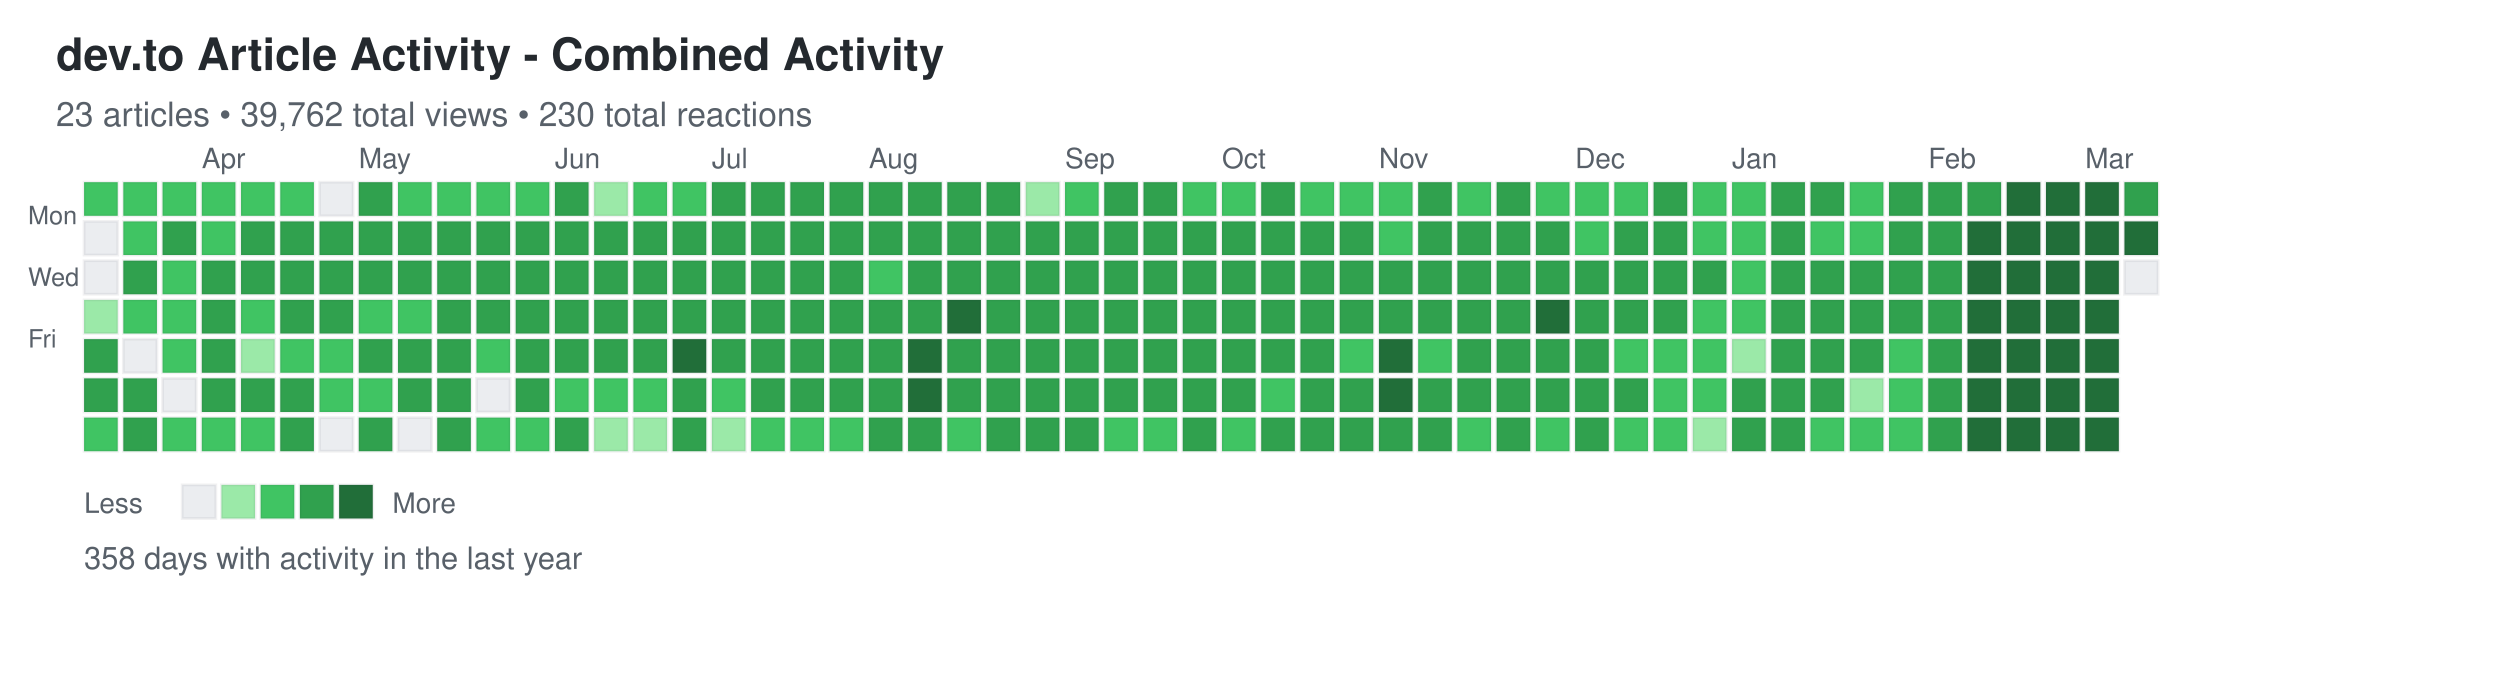
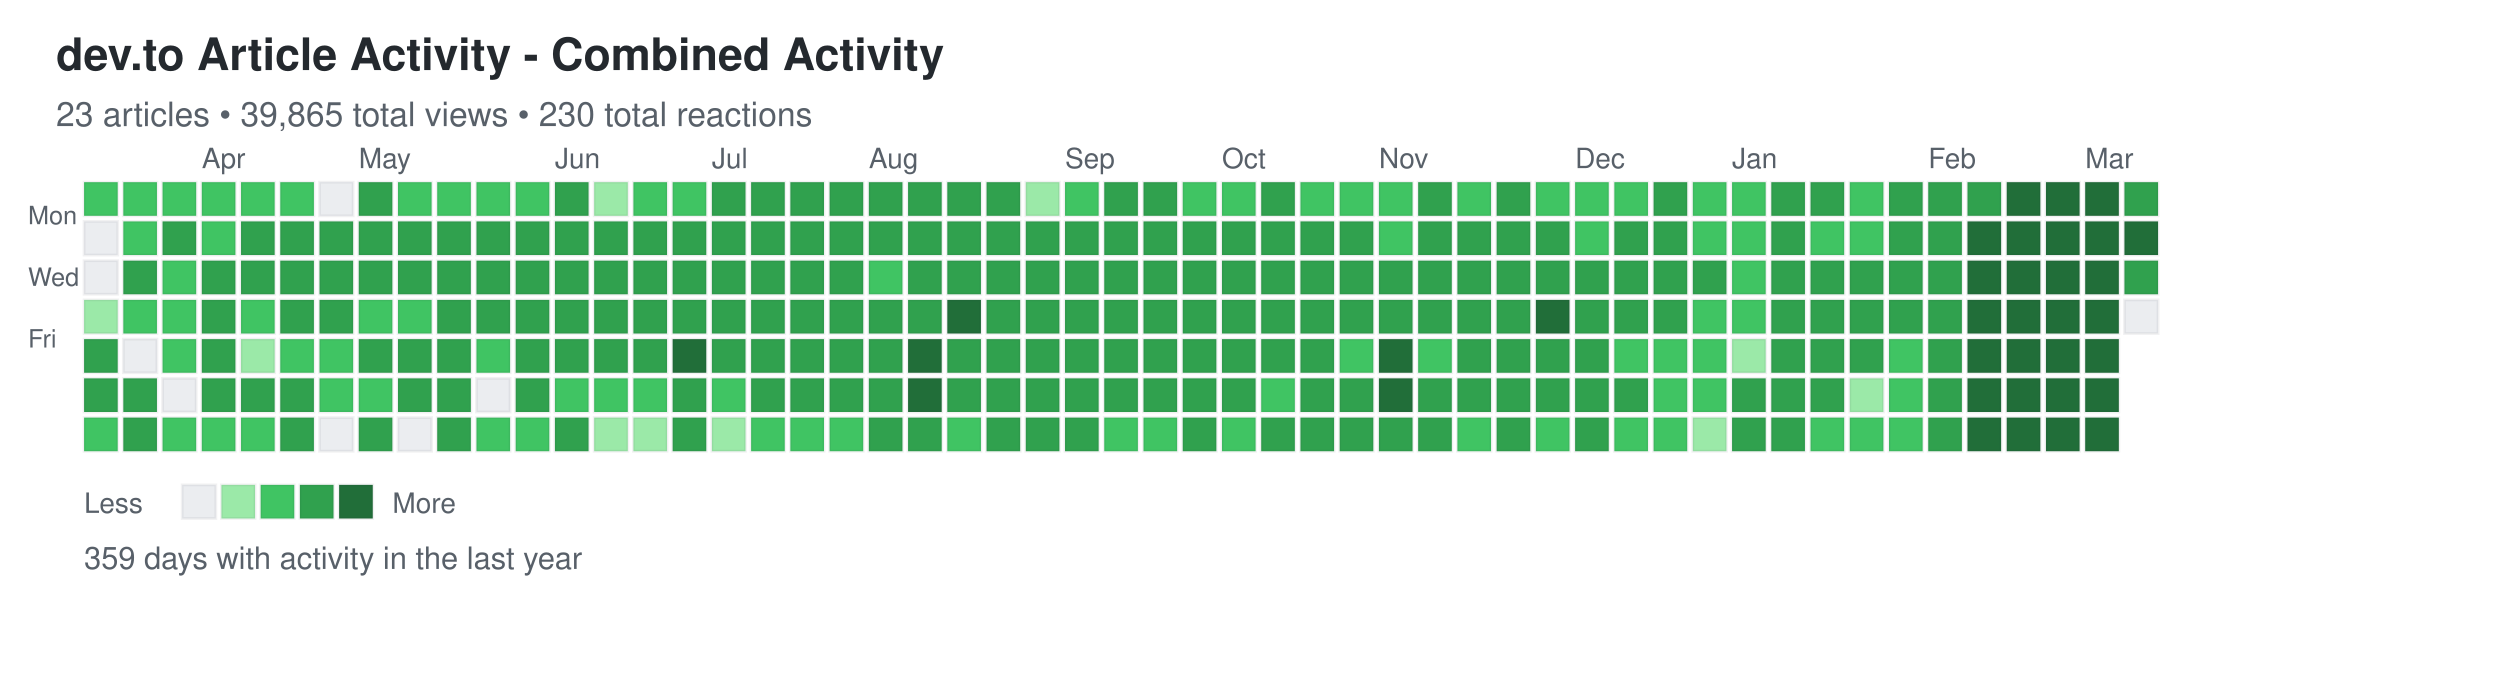
<svg xmlns="http://www.w3.org/2000/svg" width="892" height="248">
  <defs>
    <style>
.day { stroke: rgba(27,31,35,0.06); stroke-width: 1px; cursor: pointer; }
.day:hover { stroke: rgba(27,31,35,0.3); stroke-width: 2px; }
.month-label { font-family: -apple-system, BlinkMacSystemFont, "Segoe UI", Helvetica, Arial, sans-serif; font-size: 10px; fill: #586069; }
.day-label { font-family: -apple-system, BlinkMacSystemFont, "Segoe UI", Helvetica, Arial, sans-serif; font-size: 9px; fill: #586069; }
.title { font-family: -apple-system, BlinkMacSystemFont, "Segoe UI", Helvetica, Arial, sans-serif; font-size: 16px; font-weight: 600; fill: #24292e; }
.subtitle { font-family: -apple-system, BlinkMacSystemFont, "Segoe UI", Helvetica, Arial, sans-serif; font-size: 12px; fill: #586069; }
.stats { font-family: -apple-system, BlinkMacSystemFont, "Segoe UI", Helvetica, Arial, sans-serif; font-size: 11px; fill: #586069; }
.legend-text { font-family: -apple-system, BlinkMacSystemFont, "Segoe UI", Helvetica, Arial, sans-serif; font-size: 10px; fill: #586069; }
</style>
  </defs>
  <text x="20" y="25" class="title">dev.to Article Activity - Combined Activity</text>
-   <text x="20" y="45" class="subtitle">23 articles • 39,762 total views • 230 total reactions</text>
+   <text x="20" y="45" class="subtitle">23 articles • 39,865 total views • 230 total reactions</text>
  <text x="10" y="80" class="day-label">Mon</text>
  <text x="10" y="102" class="day-label">Wed</text>
  <text x="10" y="124" class="day-label">Fri</text>
  <rect x="30" y="65" width="12" height="12" fill="#40c463" class="day" data-date="2025-03-09" data-level="2" />
  <rect x="30" y="79" width="12" height="12" fill="#ebedf0" class="day" data-date="2025-03-10" data-level="0" />
  <rect x="30" y="93" width="12" height="12" fill="#ebedf0" class="day" data-date="2025-03-11" data-level="0" />
  <rect x="30" y="107" width="12" height="12" fill="#9be9a8" class="day" data-date="2025-03-12" data-level="1" />
  <rect x="30" y="121" width="12" height="12" fill="#30a14e" class="day" data-date="2025-03-13" data-level="3" />
  <rect x="30" y="135" width="12" height="12" fill="#30a14e" class="day" data-date="2025-03-14" data-level="3" />
  <rect x="30" y="149" width="12" height="12" fill="#40c463" class="day" data-date="2025-03-15" data-level="2" />
  <rect x="44" y="65" width="12" height="12" fill="#40c463" class="day" data-date="2025-03-16" data-level="2" />
  <rect x="44" y="79" width="12" height="12" fill="#40c463" class="day" data-date="2025-03-17" data-level="2" />
  <rect x="44" y="93" width="12" height="12" fill="#30a14e" class="day" data-date="2025-03-18" data-level="3" />
  <rect x="44" y="107" width="12" height="12" fill="#40c463" class="day" data-date="2025-03-19" data-level="2" />
  <rect x="44" y="121" width="12" height="12" fill="#ebedf0" class="day" data-date="2025-03-20" data-level="0" />
  <rect x="44" y="135" width="12" height="12" fill="#30a14e" class="day" data-date="2025-03-21" data-level="3" />
  <rect x="44" y="149" width="12" height="12" fill="#30a14e" class="day" data-date="2025-03-22" data-level="3" />
  <rect x="58" y="65" width="12" height="12" fill="#40c463" class="day" data-date="2025-03-23" data-level="2" />
  <rect x="58" y="79" width="12" height="12" fill="#30a14e" class="day" data-date="2025-03-24" data-level="3" />
  <rect x="58" y="93" width="12" height="12" fill="#40c463" class="day" data-date="2025-03-25" data-level="2" />
  <rect x="58" y="107" width="12" height="12" fill="#40c463" class="day" data-date="2025-03-26" data-level="2" />
  <rect x="58" y="121" width="12" height="12" fill="#40c463" class="day" data-date="2025-03-27" data-level="2" />
  <rect x="58" y="135" width="12" height="12" fill="#ebedf0" class="day" data-date="2025-03-28" data-level="0" />
  <rect x="58" y="149" width="12" height="12" fill="#40c463" class="day" data-date="2025-03-29" data-level="2" />
  <rect x="72" y="65" width="12" height="12" fill="#40c463" class="day" data-date="2025-03-30" data-level="2" />
  <rect x="72" y="79" width="12" height="12" fill="#40c463" class="day" data-date="2025-03-31" data-level="2" />
  <rect x="72" y="93" width="12" height="12" fill="#30a14e" class="day" data-date="2025-04-01" data-level="3" />
  <rect x="72" y="107" width="12" height="12" fill="#30a14e" class="day" data-date="2025-04-02" data-level="3" />
  <rect x="72" y="121" width="12" height="12" fill="#30a14e" class="day" data-date="2025-04-03" data-level="3" />
  <rect x="72" y="135" width="12" height="12" fill="#30a14e" class="day" data-date="2025-04-04" data-level="3" />
  <rect x="72" y="149" width="12" height="12" fill="#40c463" class="day" data-date="2025-04-05" data-level="2" />
  <rect x="86" y="65" width="12" height="12" fill="#40c463" class="day" data-date="2025-04-06" data-level="2" />
  <rect x="86" y="79" width="12" height="12" fill="#30a14e" class="day" data-date="2025-04-07" data-level="3" />
  <rect x="86" y="93" width="12" height="12" fill="#30a14e" class="day" data-date="2025-04-08" data-level="3" />
  <rect x="86" y="107" width="12" height="12" fill="#40c463" class="day" data-date="2025-04-09" data-level="2" />
  <rect x="86" y="121" width="12" height="12" fill="#9be9a8" class="day" data-date="2025-04-10" data-level="1" />
  <rect x="86" y="135" width="12" height="12" fill="#30a14e" class="day" data-date="2025-04-11" data-level="3" />
  <rect x="86" y="149" width="12" height="12" fill="#40c463" class="day" data-date="2025-04-12" data-level="2" />
  <rect x="100" y="65" width="12" height="12" fill="#40c463" class="day" data-date="2025-04-13" data-level="2" />
  <rect x="100" y="79" width="12" height="12" fill="#30a14e" class="day" data-date="2025-04-14" data-level="3" />
  <rect x="100" y="93" width="12" height="12" fill="#30a14e" class="day" data-date="2025-04-15" data-level="3" />
  <rect x="100" y="107" width="12" height="12" fill="#30a14e" class="day" data-date="2025-04-16" data-level="3" />
  <rect x="100" y="121" width="12" height="12" fill="#40c463" class="day" data-date="2025-04-17" data-level="2" />
  <rect x="100" y="135" width="12" height="12" fill="#30a14e" class="day" data-date="2025-04-18" data-level="3" />
  <rect x="100" y="149" width="12" height="12" fill="#30a14e" class="day" data-date="2025-04-19" data-level="3" />
  <rect x="114" y="65" width="12" height="12" fill="#ebedf0" class="day" data-date="2025-04-20" data-level="0" />
  <rect x="114" y="79" width="12" height="12" fill="#30a14e" class="day" data-date="2025-04-21" data-level="3" />
  <rect x="114" y="93" width="12" height="12" fill="#30a14e" class="day" data-date="2025-04-22" data-level="3" />
  <rect x="114" y="107" width="12" height="12" fill="#30a14e" class="day" data-date="2025-04-23" data-level="3" />
  <rect x="114" y="121" width="12" height="12" fill="#40c463" class="day" data-date="2025-04-24" data-level="2" />
  <rect x="114" y="135" width="12" height="12" fill="#40c463" class="day" data-date="2025-04-25" data-level="2" />
  <rect x="114" y="149" width="12" height="12" fill="#ebedf0" class="day" data-date="2025-04-26" data-level="0" />
  <rect x="128" y="65" width="12" height="12" fill="#30a14e" class="day" data-date="2025-04-27" data-level="3" />
  <rect x="128" y="79" width="12" height="12" fill="#30a14e" class="day" data-date="2025-04-28" data-level="3" />
  <rect x="128" y="93" width="12" height="12" fill="#30a14e" class="day" data-date="2025-04-29" data-level="3" />
  <rect x="128" y="107" width="12" height="12" fill="#40c463" class="day" data-date="2025-04-30" data-level="2" />
  <rect x="128" y="121" width="12" height="12" fill="#30a14e" class="day" data-date="2025-05-01" data-level="3" />
  <rect x="128" y="135" width="12" height="12" fill="#40c463" class="day" data-date="2025-05-02" data-level="2" />
  <rect x="128" y="149" width="12" height="12" fill="#30a14e" class="day" data-date="2025-05-03" data-level="3" />
  <rect x="142" y="65" width="12" height="12" fill="#40c463" class="day" data-date="2025-05-04" data-level="2" />
  <rect x="142" y="79" width="12" height="12" fill="#30a14e" class="day" data-date="2025-05-05" data-level="3" />
  <rect x="142" y="93" width="12" height="12" fill="#30a14e" class="day" data-date="2025-05-06" data-level="3" />
  <rect x="142" y="107" width="12" height="12" fill="#40c463" class="day" data-date="2025-05-07" data-level="2" />
  <rect x="142" y="121" width="12" height="12" fill="#30a14e" class="day" data-date="2025-05-08" data-level="3" />
  <rect x="142" y="135" width="12" height="12" fill="#30a14e" class="day" data-date="2025-05-09" data-level="3" />
  <rect x="142" y="149" width="12" height="12" fill="#ebedf0" class="day" data-date="2025-05-10" data-level="0" />
  <rect x="156" y="65" width="12" height="12" fill="#40c463" class="day" data-date="2025-05-11" data-level="2" />
  <rect x="156" y="79" width="12" height="12" fill="#30a14e" class="day" data-date="2025-05-12" data-level="3" />
  <rect x="156" y="93" width="12" height="12" fill="#30a14e" class="day" data-date="2025-05-13" data-level="3" />
  <rect x="156" y="107" width="12" height="12" fill="#30a14e" class="day" data-date="2025-05-14" data-level="3" />
  <rect x="156" y="121" width="12" height="12" fill="#30a14e" class="day" data-date="2025-05-15" data-level="3" />
  <rect x="156" y="135" width="12" height="12" fill="#30a14e" class="day" data-date="2025-05-16" data-level="3" />
  <rect x="156" y="149" width="12" height="12" fill="#30a14e" class="day" data-date="2025-05-17" data-level="3" />
  <rect x="170" y="65" width="12" height="12" fill="#40c463" class="day" data-date="2025-05-18" data-level="2" />
  <rect x="170" y="79" width="12" height="12" fill="#30a14e" class="day" data-date="2025-05-19" data-level="3" />
  <rect x="170" y="93" width="12" height="12" fill="#30a14e" class="day" data-date="2025-05-20" data-level="3" />
  <rect x="170" y="107" width="12" height="12" fill="#30a14e" class="day" data-date="2025-05-21" data-level="3" />
  <rect x="170" y="121" width="12" height="12" fill="#40c463" class="day" data-date="2025-05-22" data-level="2" />
  <rect x="170" y="135" width="12" height="12" fill="#ebedf0" class="day" data-date="2025-05-23" data-level="0" />
  <rect x="170" y="149" width="12" height="12" fill="#40c463" class="day" data-date="2025-05-24" data-level="2" />
  <rect x="184" y="65" width="12" height="12" fill="#40c463" class="day" data-date="2025-05-25" data-level="2" />
  <rect x="184" y="79" width="12" height="12" fill="#30a14e" class="day" data-date="2025-05-26" data-level="3" />
  <rect x="184" y="93" width="12" height="12" fill="#30a14e" class="day" data-date="2025-05-27" data-level="3" />
  <rect x="184" y="107" width="12" height="12" fill="#30a14e" class="day" data-date="2025-05-28" data-level="3" />
  <rect x="184" y="121" width="12" height="12" fill="#30a14e" class="day" data-date="2025-05-29" data-level="3" />
  <rect x="184" y="135" width="12" height="12" fill="#30a14e" class="day" data-date="2025-05-30" data-level="3" />
  <rect x="184" y="149" width="12" height="12" fill="#40c463" class="day" data-date="2025-05-31" data-level="2" />
  <rect x="198" y="65" width="12" height="12" fill="#30a14e" class="day" data-date="2025-06-01" data-level="3" />
  <rect x="198" y="79" width="12" height="12" fill="#30a14e" class="day" data-date="2025-06-02" data-level="3" />
  <rect x="198" y="93" width="12" height="12" fill="#30a14e" class="day" data-date="2025-06-03" data-level="3" />
  <rect x="198" y="107" width="12" height="12" fill="#30a14e" class="day" data-date="2025-06-04" data-level="3" />
  <rect x="198" y="121" width="12" height="12" fill="#30a14e" class="day" data-date="2025-06-05" data-level="3" />
  <rect x="198" y="135" width="12" height="12" fill="#40c463" class="day" data-date="2025-06-06" data-level="2" />
  <rect x="198" y="149" width="12" height="12" fill="#30a14e" class="day" data-date="2025-06-07" data-level="3" />
  <rect x="212" y="65" width="12" height="12" fill="#9be9a8" class="day" data-date="2025-06-08" data-level="1" />
  <rect x="212" y="79" width="12" height="12" fill="#30a14e" class="day" data-date="2025-06-09" data-level="3" />
  <rect x="212" y="93" width="12" height="12" fill="#30a14e" class="day" data-date="2025-06-10" data-level="3" />
  <rect x="212" y="107" width="12" height="12" fill="#30a14e" class="day" data-date="2025-06-11" data-level="3" />
  <rect x="212" y="121" width="12" height="12" fill="#30a14e" class="day" data-date="2025-06-12" data-level="3" />
  <rect x="212" y="135" width="12" height="12" fill="#40c463" class="day" data-date="2025-06-13" data-level="2" />
  <rect x="212" y="149" width="12" height="12" fill="#9be9a8" class="day" data-date="2025-06-14" data-level="1" />
  <rect x="226" y="65" width="12" height="12" fill="#40c463" class="day" data-date="2025-06-15" data-level="2" />
  <rect x="226" y="79" width="12" height="12" fill="#30a14e" class="day" data-date="2025-06-16" data-level="3" />
  <rect x="226" y="93" width="12" height="12" fill="#30a14e" class="day" data-date="2025-06-17" data-level="3" />
  <rect x="226" y="107" width="12" height="12" fill="#30a14e" class="day" data-date="2025-06-18" data-level="3" />
  <rect x="226" y="121" width="12" height="12" fill="#30a14e" class="day" data-date="2025-06-19" data-level="3" />
  <rect x="226" y="135" width="12" height="12" fill="#40c463" class="day" data-date="2025-06-20" data-level="2" />
  <rect x="226" y="149" width="12" height="12" fill="#9be9a8" class="day" data-date="2025-06-21" data-level="1" />
  <rect x="240" y="65" width="12" height="12" fill="#40c463" class="day" data-date="2025-06-22" data-level="2" />
  <rect x="240" y="79" width="12" height="12" fill="#30a14e" class="day" data-date="2025-06-23" data-level="3" />
  <rect x="240" y="93" width="12" height="12" fill="#30a14e" class="day" data-date="2025-06-24" data-level="3" />
  <rect x="240" y="107" width="12" height="12" fill="#30a14e" class="day" data-date="2025-06-25" data-level="3" />
  <rect x="240" y="121" width="12" height="12" fill="#216e39" class="day" data-date="2025-06-26" data-level="4" />
  <rect x="240" y="135" width="12" height="12" fill="#30a14e" class="day" data-date="2025-06-27" data-level="3" />
  <rect x="240" y="149" width="12" height="12" fill="#30a14e" class="day" data-date="2025-06-28" data-level="3" />
  <rect x="254" y="65" width="12" height="12" fill="#30a14e" class="day" data-date="2025-06-29" data-level="3" />
  <rect x="254" y="79" width="12" height="12" fill="#30a14e" class="day" data-date="2025-06-30" data-level="3" />
  <rect x="254" y="93" width="12" height="12" fill="#30a14e" class="day" data-date="2025-07-01" data-level="3" />
  <rect x="254" y="107" width="12" height="12" fill="#30a14e" class="day" data-date="2025-07-02" data-level="3" />
  <rect x="254" y="121" width="12" height="12" fill="#30a14e" class="day" data-date="2025-07-03" data-level="3" />
  <rect x="254" y="135" width="12" height="12" fill="#40c463" class="day" data-date="2025-07-04" data-level="2" />
  <rect x="254" y="149" width="12" height="12" fill="#9be9a8" class="day" data-date="2025-07-05" data-level="1" />
  <rect x="268" y="65" width="12" height="12" fill="#30a14e" class="day" data-date="2025-07-06" data-level="3" />
  <rect x="268" y="79" width="12" height="12" fill="#30a14e" class="day" data-date="2025-07-07" data-level="3" />
  <rect x="268" y="93" width="12" height="12" fill="#30a14e" class="day" data-date="2025-07-08" data-level="3" />
  <rect x="268" y="107" width="12" height="12" fill="#30a14e" class="day" data-date="2025-07-09" data-level="3" />
  <rect x="268" y="121" width="12" height="12" fill="#30a14e" class="day" data-date="2025-07-10" data-level="3" />
  <rect x="268" y="135" width="12" height="12" fill="#30a14e" class="day" data-date="2025-07-11" data-level="3" />
  <rect x="268" y="149" width="12" height="12" fill="#40c463" class="day" data-date="2025-07-12" data-level="2" />
  <rect x="282" y="65" width="12" height="12" fill="#30a14e" class="day" data-date="2025-07-13" data-level="3" />
  <rect x="282" y="79" width="12" height="12" fill="#30a14e" class="day" data-date="2025-07-14" data-level="3" />
  <rect x="282" y="93" width="12" height="12" fill="#30a14e" class="day" data-date="2025-07-15" data-level="3" />
  <rect x="282" y="107" width="12" height="12" fill="#30a14e" class="day" data-date="2025-07-16" data-level="3" />
  <rect x="282" y="121" width="12" height="12" fill="#30a14e" class="day" data-date="2025-07-17" data-level="3" />
  <rect x="282" y="135" width="12" height="12" fill="#30a14e" class="day" data-date="2025-07-18" data-level="3" />
  <rect x="282" y="149" width="12" height="12" fill="#40c463" class="day" data-date="2025-07-19" data-level="2" />
  <rect x="296" y="65" width="12" height="12" fill="#30a14e" class="day" data-date="2025-07-20" data-level="3" />
  <rect x="296" y="79" width="12" height="12" fill="#30a14e" class="day" data-date="2025-07-21" data-level="3" />
  <rect x="296" y="93" width="12" height="12" fill="#30a14e" class="day" data-date="2025-07-22" data-level="3" />
  <rect x="296" y="107" width="12" height="12" fill="#30a14e" class="day" data-date="2025-07-23" data-level="3" />
  <rect x="296" y="121" width="12" height="12" fill="#30a14e" class="day" data-date="2025-07-24" data-level="3" />
  <rect x="296" y="135" width="12" height="12" fill="#30a14e" class="day" data-date="2025-07-25" data-level="3" />
  <rect x="296" y="149" width="12" height="12" fill="#40c463" class="day" data-date="2025-07-26" data-level="2" />
  <rect x="310" y="65" width="12" height="12" fill="#30a14e" class="day" data-date="2025-07-27" data-level="3" />
  <rect x="310" y="79" width="12" height="12" fill="#30a14e" class="day" data-date="2025-07-28" data-level="3" />
  <rect x="310" y="93" width="12" height="12" fill="#40c463" class="day" data-date="2025-07-29" data-level="2" />
  <rect x="310" y="107" width="12" height="12" fill="#30a14e" class="day" data-date="2025-07-30" data-level="3" />
  <rect x="310" y="121" width="12" height="12" fill="#30a14e" class="day" data-date="2025-07-31" data-level="3" />
  <rect x="310" y="135" width="12" height="12" fill="#30a14e" class="day" data-date="2025-08-01" data-level="3" />
  <rect x="310" y="149" width="12" height="12" fill="#30a14e" class="day" data-date="2025-08-02" data-level="3" />
  <rect x="324" y="65" width="12" height="12" fill="#30a14e" class="day" data-date="2025-08-03" data-level="3" />
  <rect x="324" y="79" width="12" height="12" fill="#30a14e" class="day" data-date="2025-08-04" data-level="3" />
  <rect x="324" y="93" width="12" height="12" fill="#30a14e" class="day" data-date="2025-08-05" data-level="3" />
  <rect x="324" y="107" width="12" height="12" fill="#30a14e" class="day" data-date="2025-08-06" data-level="3" />
  <rect x="324" y="121" width="12" height="12" fill="#216e39" class="day" data-date="2025-08-07" data-level="4" />
  <rect x="324" y="135" width="12" height="12" fill="#216e39" class="day" data-date="2025-08-08" data-level="4" />
  <rect x="324" y="149" width="12" height="12" fill="#30a14e" class="day" data-date="2025-08-09" data-level="3" />
  <rect x="338" y="65" width="12" height="12" fill="#30a14e" class="day" data-date="2025-08-10" data-level="3" />
  <rect x="338" y="79" width="12" height="12" fill="#30a14e" class="day" data-date="2025-08-11" data-level="3" />
  <rect x="338" y="93" width="12" height="12" fill="#30a14e" class="day" data-date="2025-08-12" data-level="3" />
  <rect x="338" y="107" width="12" height="12" fill="#216e39" class="day" data-date="2025-08-13" data-level="4" />
  <rect x="338" y="121" width="12" height="12" fill="#30a14e" class="day" data-date="2025-08-14" data-level="3" />
  <rect x="338" y="135" width="12" height="12" fill="#30a14e" class="day" data-date="2025-08-15" data-level="3" />
  <rect x="338" y="149" width="12" height="12" fill="#40c463" class="day" data-date="2025-08-16" data-level="2" />
  <rect x="352" y="65" width="12" height="12" fill="#30a14e" class="day" data-date="2025-08-17" data-level="3" />
  <rect x="352" y="79" width="12" height="12" fill="#30a14e" class="day" data-date="2025-08-18" data-level="3" />
  <rect x="352" y="93" width="12" height="12" fill="#30a14e" class="day" data-date="2025-08-19" data-level="3" />
  <rect x="352" y="107" width="12" height="12" fill="#30a14e" class="day" data-date="2025-08-20" data-level="3" />
  <rect x="352" y="121" width="12" height="12" fill="#30a14e" class="day" data-date="2025-08-21" data-level="3" />
  <rect x="352" y="135" width="12" height="12" fill="#30a14e" class="day" data-date="2025-08-22" data-level="3" />
  <rect x="352" y="149" width="12" height="12" fill="#30a14e" class="day" data-date="2025-08-23" data-level="3" />
  <rect x="366" y="65" width="12" height="12" fill="#9be9a8" class="day" data-date="2025-08-24" data-level="1" />
  <rect x="366" y="79" width="12" height="12" fill="#30a14e" class="day" data-date="2025-08-25" data-level="3" />
  <rect x="366" y="93" width="12" height="12" fill="#30a14e" class="day" data-date="2025-08-26" data-level="3" />
  <rect x="366" y="107" width="12" height="12" fill="#30a14e" class="day" data-date="2025-08-27" data-level="3" />
  <rect x="366" y="121" width="12" height="12" fill="#30a14e" class="day" data-date="2025-08-28" data-level="3" />
  <rect x="366" y="135" width="12" height="12" fill="#30a14e" class="day" data-date="2025-08-29" data-level="3" />
  <rect x="366" y="149" width="12" height="12" fill="#30a14e" class="day" data-date="2025-08-30" data-level="3" />
  <rect x="380" y="65" width="12" height="12" fill="#40c463" class="day" data-date="2025-08-31" data-level="2" />
  <rect x="380" y="79" width="12" height="12" fill="#30a14e" class="day" data-date="2025-09-01" data-level="3" />
  <rect x="380" y="93" width="12" height="12" fill="#30a14e" class="day" data-date="2025-09-02" data-level="3" />
  <rect x="380" y="107" width="12" height="12" fill="#30a14e" class="day" data-date="2025-09-03" data-level="3" />
  <rect x="380" y="121" width="12" height="12" fill="#30a14e" class="day" data-date="2025-09-04" data-level="3" />
  <rect x="380" y="135" width="12" height="12" fill="#30a14e" class="day" data-date="2025-09-05" data-level="3" />
  <rect x="380" y="149" width="12" height="12" fill="#30a14e" class="day" data-date="2025-09-06" data-level="3" />
  <rect x="394" y="65" width="12" height="12" fill="#30a14e" class="day" data-date="2025-09-07" data-level="3" />
  <rect x="394" y="79" width="12" height="12" fill="#30a14e" class="day" data-date="2025-09-08" data-level="3" />
  <rect x="394" y="93" width="12" height="12" fill="#30a14e" class="day" data-date="2025-09-09" data-level="3" />
  <rect x="394" y="107" width="12" height="12" fill="#30a14e" class="day" data-date="2025-09-10" data-level="3" />
  <rect x="394" y="121" width="12" height="12" fill="#30a14e" class="day" data-date="2025-09-11" data-level="3" />
  <rect x="394" y="135" width="12" height="12" fill="#30a14e" class="day" data-date="2025-09-12" data-level="3" />
  <rect x="394" y="149" width="12" height="12" fill="#40c463" class="day" data-date="2025-09-13" data-level="2" />
  <rect x="408" y="65" width="12" height="12" fill="#30a14e" class="day" data-date="2025-09-14" data-level="3" />
  <rect x="408" y="79" width="12" height="12" fill="#30a14e" class="day" data-date="2025-09-15" data-level="3" />
  <rect x="408" y="93" width="12" height="12" fill="#30a14e" class="day" data-date="2025-09-16" data-level="3" />
  <rect x="408" y="107" width="12" height="12" fill="#30a14e" class="day" data-date="2025-09-17" data-level="3" />
  <rect x="408" y="121" width="12" height="12" fill="#30a14e" class="day" data-date="2025-09-18" data-level="3" />
  <rect x="408" y="135" width="12" height="12" fill="#30a14e" class="day" data-date="2025-09-19" data-level="3" />
  <rect x="408" y="149" width="12" height="12" fill="#40c463" class="day" data-date="2025-09-20" data-level="2" />
  <rect x="422" y="65" width="12" height="12" fill="#40c463" class="day" data-date="2025-09-21" data-level="2" />
  <rect x="422" y="79" width="12" height="12" fill="#30a14e" class="day" data-date="2025-09-22" data-level="3" />
  <rect x="422" y="93" width="12" height="12" fill="#30a14e" class="day" data-date="2025-09-23" data-level="3" />
  <rect x="422" y="107" width="12" height="12" fill="#30a14e" class="day" data-date="2025-09-24" data-level="3" />
  <rect x="422" y="121" width="12" height="12" fill="#30a14e" class="day" data-date="2025-09-25" data-level="3" />
  <rect x="422" y="135" width="12" height="12" fill="#30a14e" class="day" data-date="2025-09-26" data-level="3" />
  <rect x="422" y="149" width="12" height="12" fill="#30a14e" class="day" data-date="2025-09-27" data-level="3" />
  <rect x="436" y="65" width="12" height="12" fill="#40c463" class="day" data-date="2025-09-28" data-level="2" />
  <rect x="436" y="79" width="12" height="12" fill="#30a14e" class="day" data-date="2025-09-29" data-level="3" />
  <rect x="436" y="93" width="12" height="12" fill="#30a14e" class="day" data-date="2025-09-30" data-level="3" />
  <rect x="436" y="107" width="12" height="12" fill="#30a14e" class="day" data-date="2025-10-01" data-level="3" />
  <rect x="436" y="121" width="12" height="12" fill="#30a14e" class="day" data-date="2025-10-02" data-level="3" />
  <rect x="436" y="135" width="12" height="12" fill="#30a14e" class="day" data-date="2025-10-03" data-level="3" />
  <rect x="436" y="149" width="12" height="12" fill="#40c463" class="day" data-date="2025-10-04" data-level="2" />
  <rect x="450" y="65" width="12" height="12" fill="#30a14e" class="day" data-date="2025-10-05" data-level="3" />
  <rect x="450" y="79" width="12" height="12" fill="#30a14e" class="day" data-date="2025-10-06" data-level="3" />
  <rect x="450" y="93" width="12" height="12" fill="#30a14e" class="day" data-date="2025-10-07" data-level="3" />
  <rect x="450" y="107" width="12" height="12" fill="#30a14e" class="day" data-date="2025-10-08" data-level="3" />
  <rect x="450" y="121" width="12" height="12" fill="#30a14e" class="day" data-date="2025-10-09" data-level="3" />
  <rect x="450" y="135" width="12" height="12" fill="#40c463" class="day" data-date="2025-10-10" data-level="2" />
  <rect x="450" y="149" width="12" height="12" fill="#30a14e" class="day" data-date="2025-10-11" data-level="3" />
  <rect x="464" y="65" width="12" height="12" fill="#40c463" class="day" data-date="2025-10-12" data-level="2" />
  <rect x="464" y="79" width="12" height="12" fill="#30a14e" class="day" data-date="2025-10-13" data-level="3" />
  <rect x="464" y="93" width="12" height="12" fill="#30a14e" class="day" data-date="2025-10-14" data-level="3" />
  <rect x="464" y="107" width="12" height="12" fill="#30a14e" class="day" data-date="2025-10-15" data-level="3" />
  <rect x="464" y="121" width="12" height="12" fill="#30a14e" class="day" data-date="2025-10-16" data-level="3" />
  <rect x="464" y="135" width="12" height="12" fill="#30a14e" class="day" data-date="2025-10-17" data-level="3" />
  <rect x="464" y="149" width="12" height="12" fill="#30a14e" class="day" data-date="2025-10-18" data-level="3" />
  <rect x="478" y="65" width="12" height="12" fill="#40c463" class="day" data-date="2025-10-19" data-level="2" />
  <rect x="478" y="79" width="12" height="12" fill="#30a14e" class="day" data-date="2025-10-20" data-level="3" />
  <rect x="478" y="93" width="12" height="12" fill="#30a14e" class="day" data-date="2025-10-21" data-level="3" />
  <rect x="478" y="107" width="12" height="12" fill="#30a14e" class="day" data-date="2025-10-22" data-level="3" />
  <rect x="478" y="121" width="12" height="12" fill="#40c463" class="day" data-date="2025-10-23" data-level="2" />
  <rect x="478" y="135" width="12" height="12" fill="#30a14e" class="day" data-date="2025-10-24" data-level="3" />
  <rect x="478" y="149" width="12" height="12" fill="#30a14e" class="day" data-date="2025-10-25" data-level="3" />
  <rect x="492" y="65" width="12" height="12" fill="#40c463" class="day" data-date="2025-10-26" data-level="2" />
  <rect x="492" y="79" width="12" height="12" fill="#40c463" class="day" data-date="2025-10-27" data-level="2" />
  <rect x="492" y="93" width="12" height="12" fill="#30a14e" class="day" data-date="2025-10-28" data-level="3" />
  <rect x="492" y="107" width="12" height="12" fill="#30a14e" class="day" data-date="2025-10-29" data-level="3" />
  <rect x="492" y="121" width="12" height="12" fill="#216e39" class="day" data-date="2025-10-30" data-level="4" />
  <rect x="492" y="135" width="12" height="12" fill="#216e39" class="day" data-date="2025-10-31" data-level="4" />
  <rect x="492" y="149" width="12" height="12" fill="#30a14e" class="day" data-date="2025-11-01" data-level="3" />
  <rect x="506" y="65" width="12" height="12" fill="#30a14e" class="day" data-date="2025-11-02" data-level="3" />
  <rect x="506" y="79" width="12" height="12" fill="#30a14e" class="day" data-date="2025-11-03" data-level="3" />
  <rect x="506" y="93" width="12" height="12" fill="#30a14e" class="day" data-date="2025-11-04" data-level="3" />
  <rect x="506" y="107" width="12" height="12" fill="#30a14e" class="day" data-date="2025-11-05" data-level="3" />
  <rect x="506" y="121" width="12" height="12" fill="#40c463" class="day" data-date="2025-11-06" data-level="2" />
  <rect x="506" y="135" width="12" height="12" fill="#30a14e" class="day" data-date="2025-11-07" data-level="3" />
  <rect x="506" y="149" width="12" height="12" fill="#30a14e" class="day" data-date="2025-11-08" data-level="3" />
  <rect x="520" y="65" width="12" height="12" fill="#40c463" class="day" data-date="2025-11-09" data-level="2" />
  <rect x="520" y="79" width="12" height="12" fill="#30a14e" class="day" data-date="2025-11-10" data-level="3" />
  <rect x="520" y="93" width="12" height="12" fill="#30a14e" class="day" data-date="2025-11-11" data-level="3" />
  <rect x="520" y="107" width="12" height="12" fill="#30a14e" class="day" data-date="2025-11-12" data-level="3" />
  <rect x="520" y="121" width="12" height="12" fill="#30a14e" class="day" data-date="2025-11-13" data-level="3" />
  <rect x="520" y="135" width="12" height="12" fill="#30a14e" class="day" data-date="2025-11-14" data-level="3" />
  <rect x="520" y="149" width="12" height="12" fill="#40c463" class="day" data-date="2025-11-15" data-level="2" />
  <rect x="534" y="65" width="12" height="12" fill="#30a14e" class="day" data-date="2025-11-16" data-level="3" />
  <rect x="534" y="79" width="12" height="12" fill="#30a14e" class="day" data-date="2025-11-17" data-level="3" />
  <rect x="534" y="93" width="12" height="12" fill="#30a14e" class="day" data-date="2025-11-18" data-level="3" />
  <rect x="534" y="107" width="12" height="12" fill="#30a14e" class="day" data-date="2025-11-19" data-level="3" />
  <rect x="534" y="121" width="12" height="12" fill="#30a14e" class="day" data-date="2025-11-20" data-level="3" />
  <rect x="534" y="135" width="12" height="12" fill="#30a14e" class="day" data-date="2025-11-21" data-level="3" />
  <rect x="534" y="149" width="12" height="12" fill="#30a14e" class="day" data-date="2025-11-22" data-level="3" />
  <rect x="548" y="65" width="12" height="12" fill="#40c463" class="day" data-date="2025-11-23" data-level="2" />
  <rect x="548" y="79" width="12" height="12" fill="#30a14e" class="day" data-date="2025-11-24" data-level="3" />
  <rect x="548" y="93" width="12" height="12" fill="#30a14e" class="day" data-date="2025-11-25" data-level="3" />
  <rect x="548" y="107" width="12" height="12" fill="#216e39" class="day" data-date="2025-11-26" data-level="4" />
  <rect x="548" y="121" width="12" height="12" fill="#30a14e" class="day" data-date="2025-11-27" data-level="3" />
  <rect x="548" y="135" width="12" height="12" fill="#30a14e" class="day" data-date="2025-11-28" data-level="3" />
  <rect x="548" y="149" width="12" height="12" fill="#40c463" class="day" data-date="2025-11-29" data-level="2" />
  <rect x="562" y="65" width="12" height="12" fill="#40c463" class="day" data-date="2025-11-30" data-level="2" />
  <rect x="562" y="79" width="12" height="12" fill="#40c463" class="day" data-date="2025-12-01" data-level="2" />
  <rect x="562" y="93" width="12" height="12" fill="#30a14e" class="day" data-date="2025-12-02" data-level="3" />
  <rect x="562" y="107" width="12" height="12" fill="#30a14e" class="day" data-date="2025-12-03" data-level="3" />
  <rect x="562" y="121" width="12" height="12" fill="#30a14e" class="day" data-date="2025-12-04" data-level="3" />
  <rect x="562" y="135" width="12" height="12" fill="#30a14e" class="day" data-date="2025-12-05" data-level="3" />
  <rect x="562" y="149" width="12" height="12" fill="#30a14e" class="day" data-date="2025-12-06" data-level="3" />
  <rect x="576" y="65" width="12" height="12" fill="#40c463" class="day" data-date="2025-12-07" data-level="2" />
  <rect x="576" y="79" width="12" height="12" fill="#30a14e" class="day" data-date="2025-12-08" data-level="3" />
  <rect x="576" y="93" width="12" height="12" fill="#30a14e" class="day" data-date="2025-12-09" data-level="3" />
  <rect x="576" y="107" width="12" height="12" fill="#30a14e" class="day" data-date="2025-12-10" data-level="3" />
  <rect x="576" y="121" width="12" height="12" fill="#40c463" class="day" data-date="2025-12-11" data-level="2" />
  <rect x="576" y="135" width="12" height="12" fill="#30a14e" class="day" data-date="2025-12-12" data-level="3" />
  <rect x="576" y="149" width="12" height="12" fill="#40c463" class="day" data-date="2025-12-13" data-level="2" />
  <rect x="590" y="65" width="12" height="12" fill="#30a14e" class="day" data-date="2025-12-14" data-level="3" />
  <rect x="590" y="79" width="12" height="12" fill="#30a14e" class="day" data-date="2025-12-15" data-level="3" />
  <rect x="590" y="93" width="12" height="12" fill="#30a14e" class="day" data-date="2025-12-16" data-level="3" />
  <rect x="590" y="107" width="12" height="12" fill="#30a14e" class="day" data-date="2025-12-17" data-level="3" />
  <rect x="590" y="121" width="12" height="12" fill="#40c463" class="day" data-date="2025-12-18" data-level="2" />
  <rect x="590" y="135" width="12" height="12" fill="#40c463" class="day" data-date="2025-12-19" data-level="2" />
  <rect x="590" y="149" width="12" height="12" fill="#40c463" class="day" data-date="2025-12-20" data-level="2" />
  <rect x="604" y="65" width="12" height="12" fill="#40c463" class="day" data-date="2025-12-21" data-level="2" />
  <rect x="604" y="79" width="12" height="12" fill="#40c463" class="day" data-date="2025-12-22" data-level="2" />
  <rect x="604" y="93" width="12" height="12" fill="#30a14e" class="day" data-date="2025-12-23" data-level="3" />
  <rect x="604" y="107" width="12" height="12" fill="#40c463" class="day" data-date="2025-12-24" data-level="2" />
  <rect x="604" y="121" width="12" height="12" fill="#40c463" class="day" data-date="2025-12-25" data-level="2" />
  <rect x="604" y="135" width="12" height="12" fill="#40c463" class="day" data-date="2025-12-26" data-level="2" />
  <rect x="604" y="149" width="12" height="12" fill="#9be9a8" class="day" data-date="2025-12-27" data-level="1" />
  <rect x="618" y="65" width="12" height="12" fill="#40c463" class="day" data-date="2025-12-28" data-level="2" />
  <rect x="618" y="79" width="12" height="12" fill="#40c463" class="day" data-date="2025-12-29" data-level="2" />
  <rect x="618" y="93" width="12" height="12" fill="#40c463" class="day" data-date="2025-12-30" data-level="2" />
  <rect x="618" y="107" width="12" height="12" fill="#40c463" class="day" data-date="2025-12-31" data-level="2" />
  <rect x="618" y="121" width="12" height="12" fill="#9be9a8" class="day" data-date="2026-01-01" data-level="1" />
  <rect x="618" y="135" width="12" height="12" fill="#30a14e" class="day" data-date="2026-01-02" data-level="3" />
  <rect x="618" y="149" width="12" height="12" fill="#30a14e" class="day" data-date="2026-01-03" data-level="3" />
  <rect x="632" y="65" width="12" height="12" fill="#30a14e" class="day" data-date="2026-01-04" data-level="3" />
  <rect x="632" y="79" width="12" height="12" fill="#30a14e" class="day" data-date="2026-01-05" data-level="3" />
  <rect x="632" y="93" width="12" height="12" fill="#30a14e" class="day" data-date="2026-01-06" data-level="3" />
  <rect x="632" y="107" width="12" height="12" fill="#30a14e" class="day" data-date="2026-01-07" data-level="3" />
  <rect x="632" y="121" width="12" height="12" fill="#30a14e" class="day" data-date="2026-01-08" data-level="3" />
  <rect x="632" y="135" width="12" height="12" fill="#30a14e" class="day" data-date="2026-01-09" data-level="3" />
  <rect x="632" y="149" width="12" height="12" fill="#30a14e" class="day" data-date="2026-01-10" data-level="3" />
  <rect x="646" y="65" width="12" height="12" fill="#30a14e" class="day" data-date="2026-01-11" data-level="3" />
  <rect x="646" y="79" width="12" height="12" fill="#40c463" class="day" data-date="2026-01-12" data-level="2" />
  <rect x="646" y="93" width="12" height="12" fill="#30a14e" class="day" data-date="2026-01-13" data-level="3" />
  <rect x="646" y="107" width="12" height="12" fill="#30a14e" class="day" data-date="2026-01-14" data-level="3" />
  <rect x="646" y="121" width="12" height="12" fill="#30a14e" class="day" data-date="2026-01-15" data-level="3" />
  <rect x="646" y="135" width="12" height="12" fill="#30a14e" class="day" data-date="2026-01-16" data-level="3" />
  <rect x="646" y="149" width="12" height="12" fill="#40c463" class="day" data-date="2026-01-17" data-level="2" />
  <rect x="660" y="65" width="12" height="12" fill="#40c463" class="day" data-date="2026-01-18" data-level="2" />
  <rect x="660" y="79" width="12" height="12" fill="#40c463" class="day" data-date="2026-01-19" data-level="2" />
  <rect x="660" y="93" width="12" height="12" fill="#30a14e" class="day" data-date="2026-01-20" data-level="3" />
  <rect x="660" y="107" width="12" height="12" fill="#30a14e" class="day" data-date="2026-01-21" data-level="3" />
  <rect x="660" y="121" width="12" height="12" fill="#30a14e" class="day" data-date="2026-01-22" data-level="3" />
  <rect x="660" y="135" width="12" height="12" fill="#9be9a8" class="day" data-date="2026-01-23" data-level="1" />
  <rect x="660" y="149" width="12" height="12" fill="#40c463" class="day" data-date="2026-01-24" data-level="2" />
  <rect x="674" y="65" width="12" height="12" fill="#30a14e" class="day" data-date="2026-01-25" data-level="3" />
  <rect x="674" y="79" width="12" height="12" fill="#30a14e" class="day" data-date="2026-01-26" data-level="3" />
  <rect x="674" y="93" width="12" height="12" fill="#30a14e" class="day" data-date="2026-01-27" data-level="3" />
  <rect x="674" y="107" width="12" height="12" fill="#30a14e" class="day" data-date="2026-01-28" data-level="3" />
  <rect x="674" y="121" width="12" height="12" fill="#40c463" class="day" data-date="2026-01-29" data-level="2" />
  <rect x="674" y="135" width="12" height="12" fill="#40c463" class="day" data-date="2026-01-30" data-level="2" />
  <rect x="674" y="149" width="12" height="12" fill="#40c463" class="day" data-date="2026-01-31" data-level="2" />
  <rect x="688" y="65" width="12" height="12" fill="#30a14e" class="day" data-date="2026-02-01" data-level="3" />
  <rect x="688" y="79" width="12" height="12" fill="#30a14e" class="day" data-date="2026-02-02" data-level="3" />
  <rect x="688" y="93" width="12" height="12" fill="#30a14e" class="day" data-date="2026-02-03" data-level="3" />
  <rect x="688" y="107" width="12" height="12" fill="#30a14e" class="day" data-date="2026-02-04" data-level="3" />
  <rect x="688" y="121" width="12" height="12" fill="#30a14e" class="day" data-date="2026-02-05" data-level="3" />
  <rect x="688" y="135" width="12" height="12" fill="#30a14e" class="day" data-date="2026-02-06" data-level="3" />
  <rect x="688" y="149" width="12" height="12" fill="#30a14e" class="day" data-date="2026-02-07" data-level="3" />
  <rect x="702" y="65" width="12" height="12" fill="#30a14e" class="day" data-date="2026-02-08" data-level="3" />
  <rect x="702" y="79" width="12" height="12" fill="#216e39" class="day" data-date="2026-02-09" data-level="4" />
  <rect x="702" y="93" width="12" height="12" fill="#216e39" class="day" data-date="2026-02-10" data-level="4" />
  <rect x="702" y="107" width="12" height="12" fill="#216e39" class="day" data-date="2026-02-11" data-level="4" />
  <rect x="702" y="121" width="12" height="12" fill="#216e39" class="day" data-date="2026-02-12" data-level="4" />
  <rect x="702" y="135" width="12" height="12" fill="#216e39" class="day" data-date="2026-02-13" data-level="4" />
  <rect x="702" y="149" width="12" height="12" fill="#216e39" class="day" data-date="2026-02-14" data-level="4" />
  <rect x="716" y="65" width="12" height="12" fill="#216e39" class="day" data-date="2026-02-15" data-level="4" />
  <rect x="716" y="79" width="12" height="12" fill="#216e39" class="day" data-date="2026-02-16" data-level="4" />
  <rect x="716" y="93" width="12" height="12" fill="#216e39" class="day" data-date="2026-02-17" data-level="4" />
  <rect x="716" y="107" width="12" height="12" fill="#216e39" class="day" data-date="2026-02-18" data-level="4" />
  <rect x="716" y="121" width="12" height="12" fill="#216e39" class="day" data-date="2026-02-19" data-level="4" />
  <rect x="716" y="135" width="12" height="12" fill="#216e39" class="day" data-date="2026-02-20" data-level="4" />
  <rect x="716" y="149" width="12" height="12" fill="#216e39" class="day" data-date="2026-02-21" data-level="4" />
  <rect x="730" y="65" width="12" height="12" fill="#216e39" class="day" data-date="2026-02-22" data-level="4" />
  <rect x="730" y="79" width="12" height="12" fill="#216e39" class="day" data-date="2026-02-23" data-level="4" />
  <rect x="730" y="93" width="12" height="12" fill="#216e39" class="day" data-date="2026-02-24" data-level="4" />
  <rect x="730" y="107" width="12" height="12" fill="#216e39" class="day" data-date="2026-02-25" data-level="4" />
  <rect x="730" y="121" width="12" height="12" fill="#216e39" class="day" data-date="2026-02-26" data-level="4" />
  <rect x="730" y="135" width="12" height="12" fill="#216e39" class="day" data-date="2026-02-27" data-level="4" />
  <rect x="730" y="149" width="12" height="12" fill="#216e39" class="day" data-date="2026-02-28" data-level="4" />
  <rect x="744" y="65" width="12" height="12" fill="#216e39" class="day" data-date="2026-03-01" data-level="4" />
  <rect x="744" y="79" width="12" height="12" fill="#216e39" class="day" data-date="2026-03-02" data-level="4" />
  <rect x="744" y="93" width="12" height="12" fill="#216e39" class="day" data-date="2026-03-03" data-level="4" />
  <rect x="744" y="107" width="12" height="12" fill="#216e39" class="day" data-date="2026-03-04" data-level="4" />
  <rect x="744" y="121" width="12" height="12" fill="#216e39" class="day" data-date="2026-03-05" data-level="4" />
  <rect x="744" y="135" width="12" height="12" fill="#216e39" class="day" data-date="2026-03-06" data-level="4" />
  <rect x="744" y="149" width="12" height="12" fill="#216e39" class="day" data-date="2026-03-07" data-level="4" />
  <rect x="758" y="65" width="12" height="12" fill="#30a14e" class="day" data-date="2026-03-08" data-level="3" />
  <rect x="758" y="79" width="12" height="12" fill="#216e39" class="day" data-date="2026-03-09" data-level="4" />
-   <rect x="758" y="93" width="12" height="12" fill="#ebedf0" class="day" data-date="2026-03-10" data-level="0" />
+   <rect x="758" y="93" width="12" height="12" fill="#30a14e" class="day" data-date="2026-03-10" data-level="3" />
+   <rect x="758" y="107" width="12" height="12" fill="#ebedf0" class="day" data-date="2026-03-11" data-level="0" />
  <text x="72" y="60" class="month-label">Apr</text>
  <text x="128" y="60" class="month-label">May</text>
  <text x="198" y="60" class="month-label">Jun</text>
  <text x="254" y="60" class="month-label">Jul</text>
  <text x="310" y="60" class="month-label">Aug</text>
  <text x="380" y="60" class="month-label">Sep</text>
  <text x="436" y="60" class="month-label">Oct</text>
  <text x="492" y="60" class="month-label">Nov</text>
  <text x="562" y="60" class="month-label">Dec</text>
  <text x="618" y="60" class="month-label">Jan</text>
  <text x="688" y="60" class="month-label">Feb</text>
  <text x="744" y="60" class="month-label">Mar</text>
  <text x="30" y="183" class="legend-text">Less</text>
  <rect x="65" y="173" width="12" height="12" fill="#ebedf0" class="day" />
  <rect x="79" y="173" width="12" height="12" fill="#9be9a8" class="day" />
  <rect x="93" y="173" width="12" height="12" fill="#40c463" class="day" />
  <rect x="107" y="173" width="12" height="12" fill="#30a14e" class="day" />
  <rect x="121" y="173" width="12" height="12" fill="#216e39" class="day" />
  <text x="140" y="183" class="legend-text">More</text>
-   <text x="30" y="203" class="stats">358 days with activity in the last year</text>
+   <text x="30" y="203" class="stats">359 days with activity in the last year</text>
</svg>
